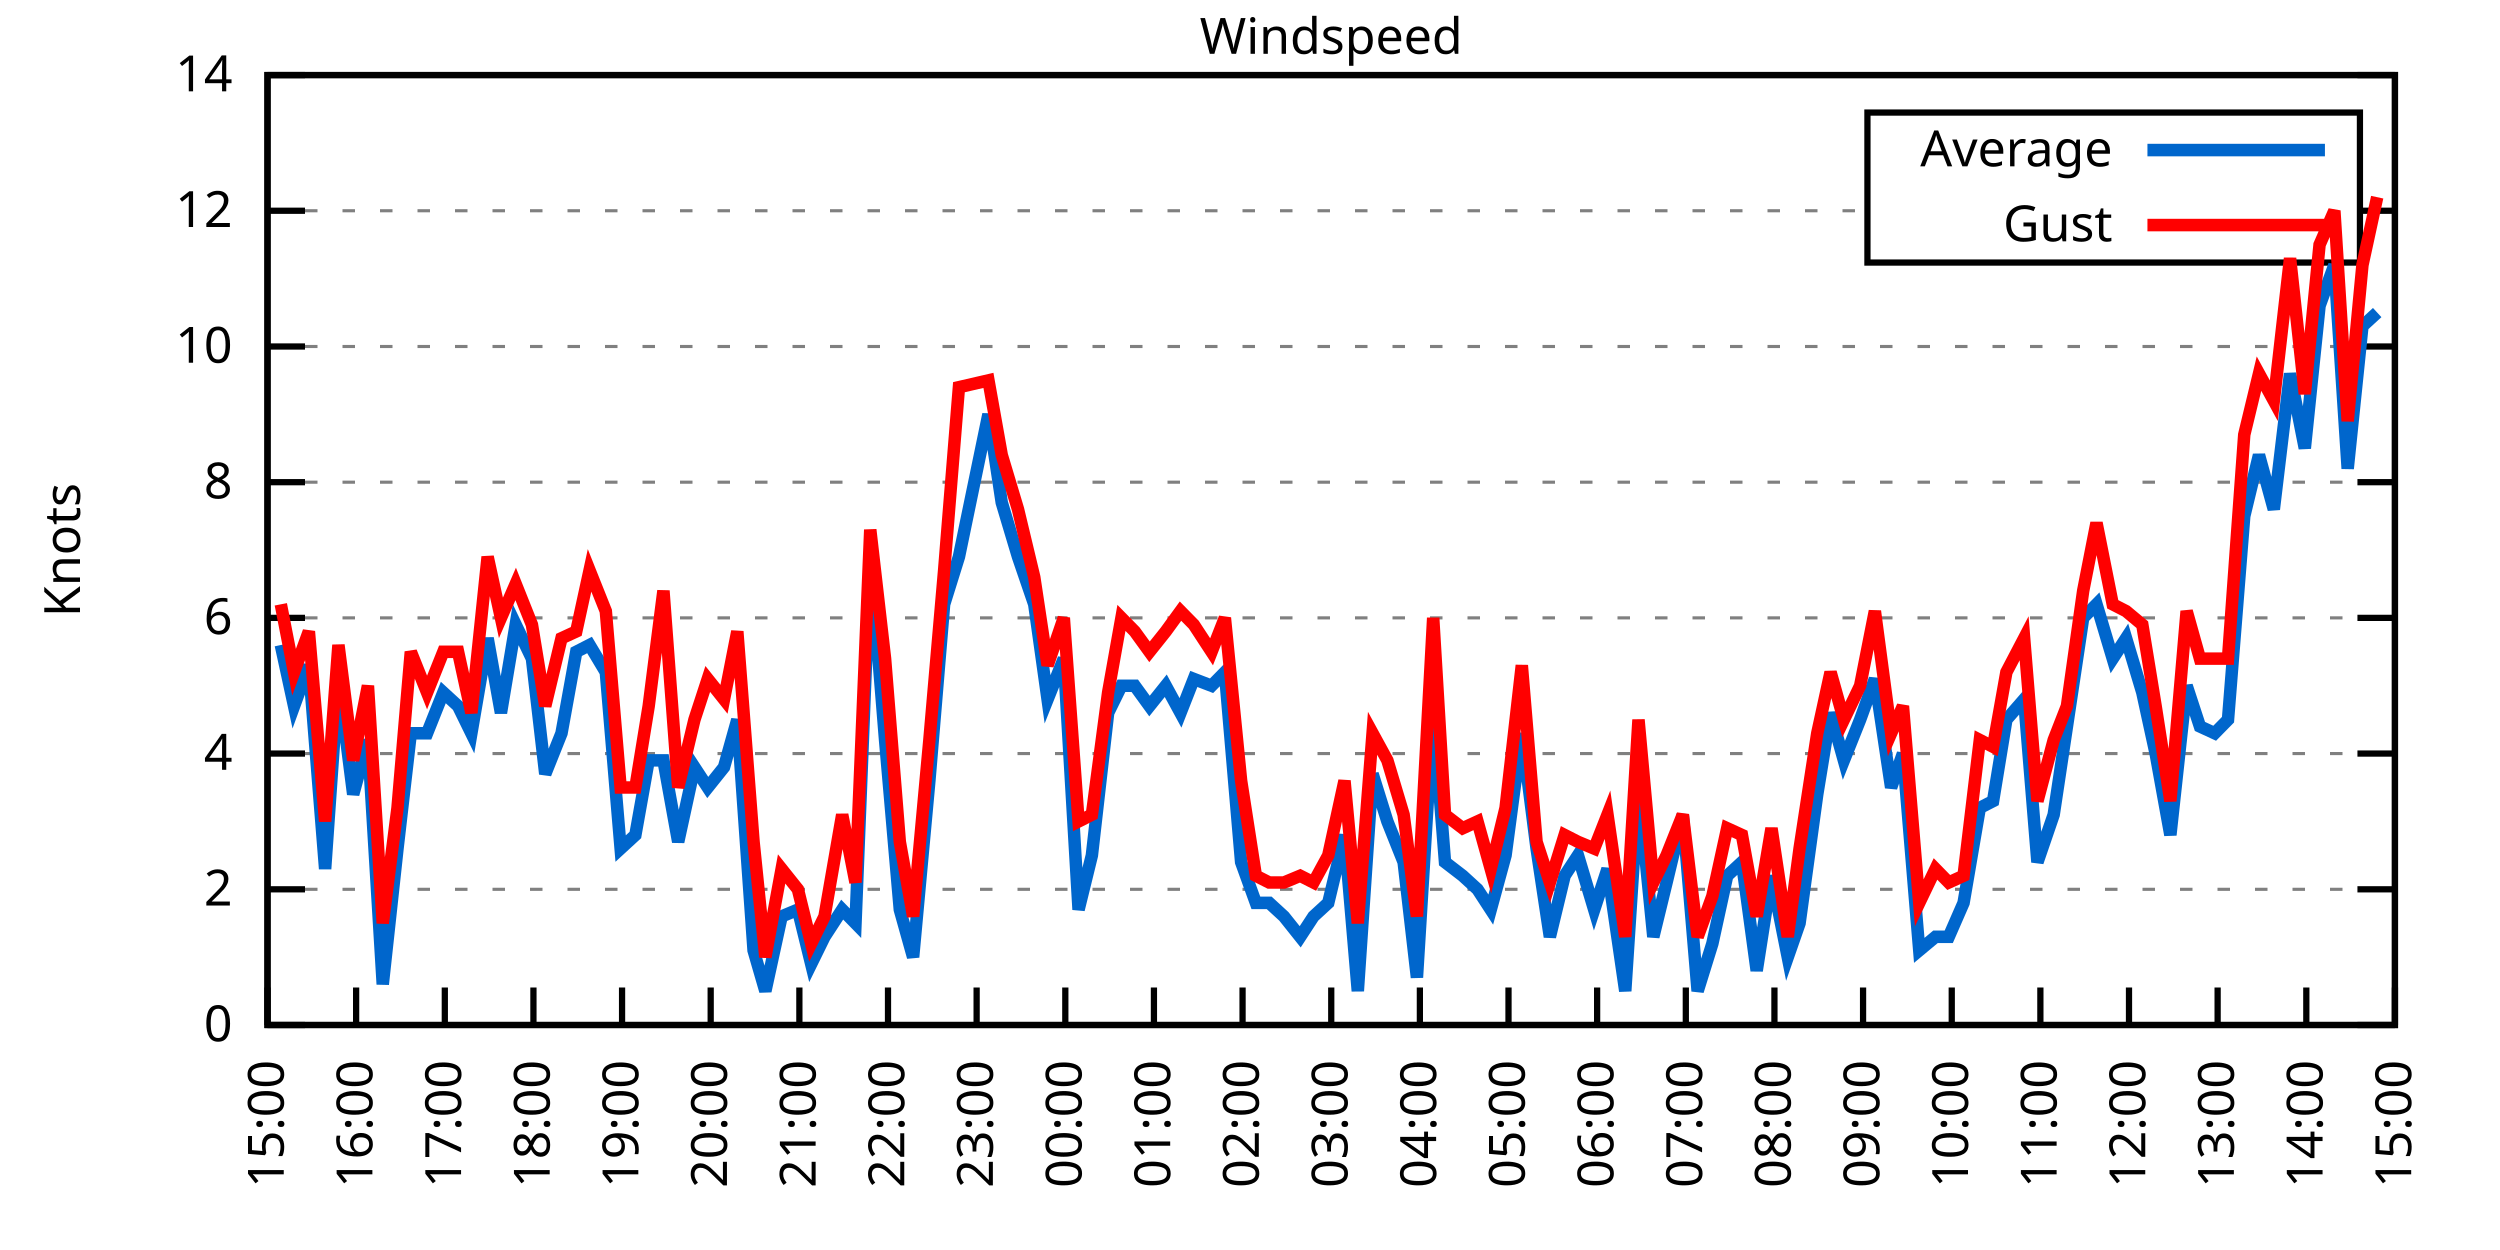
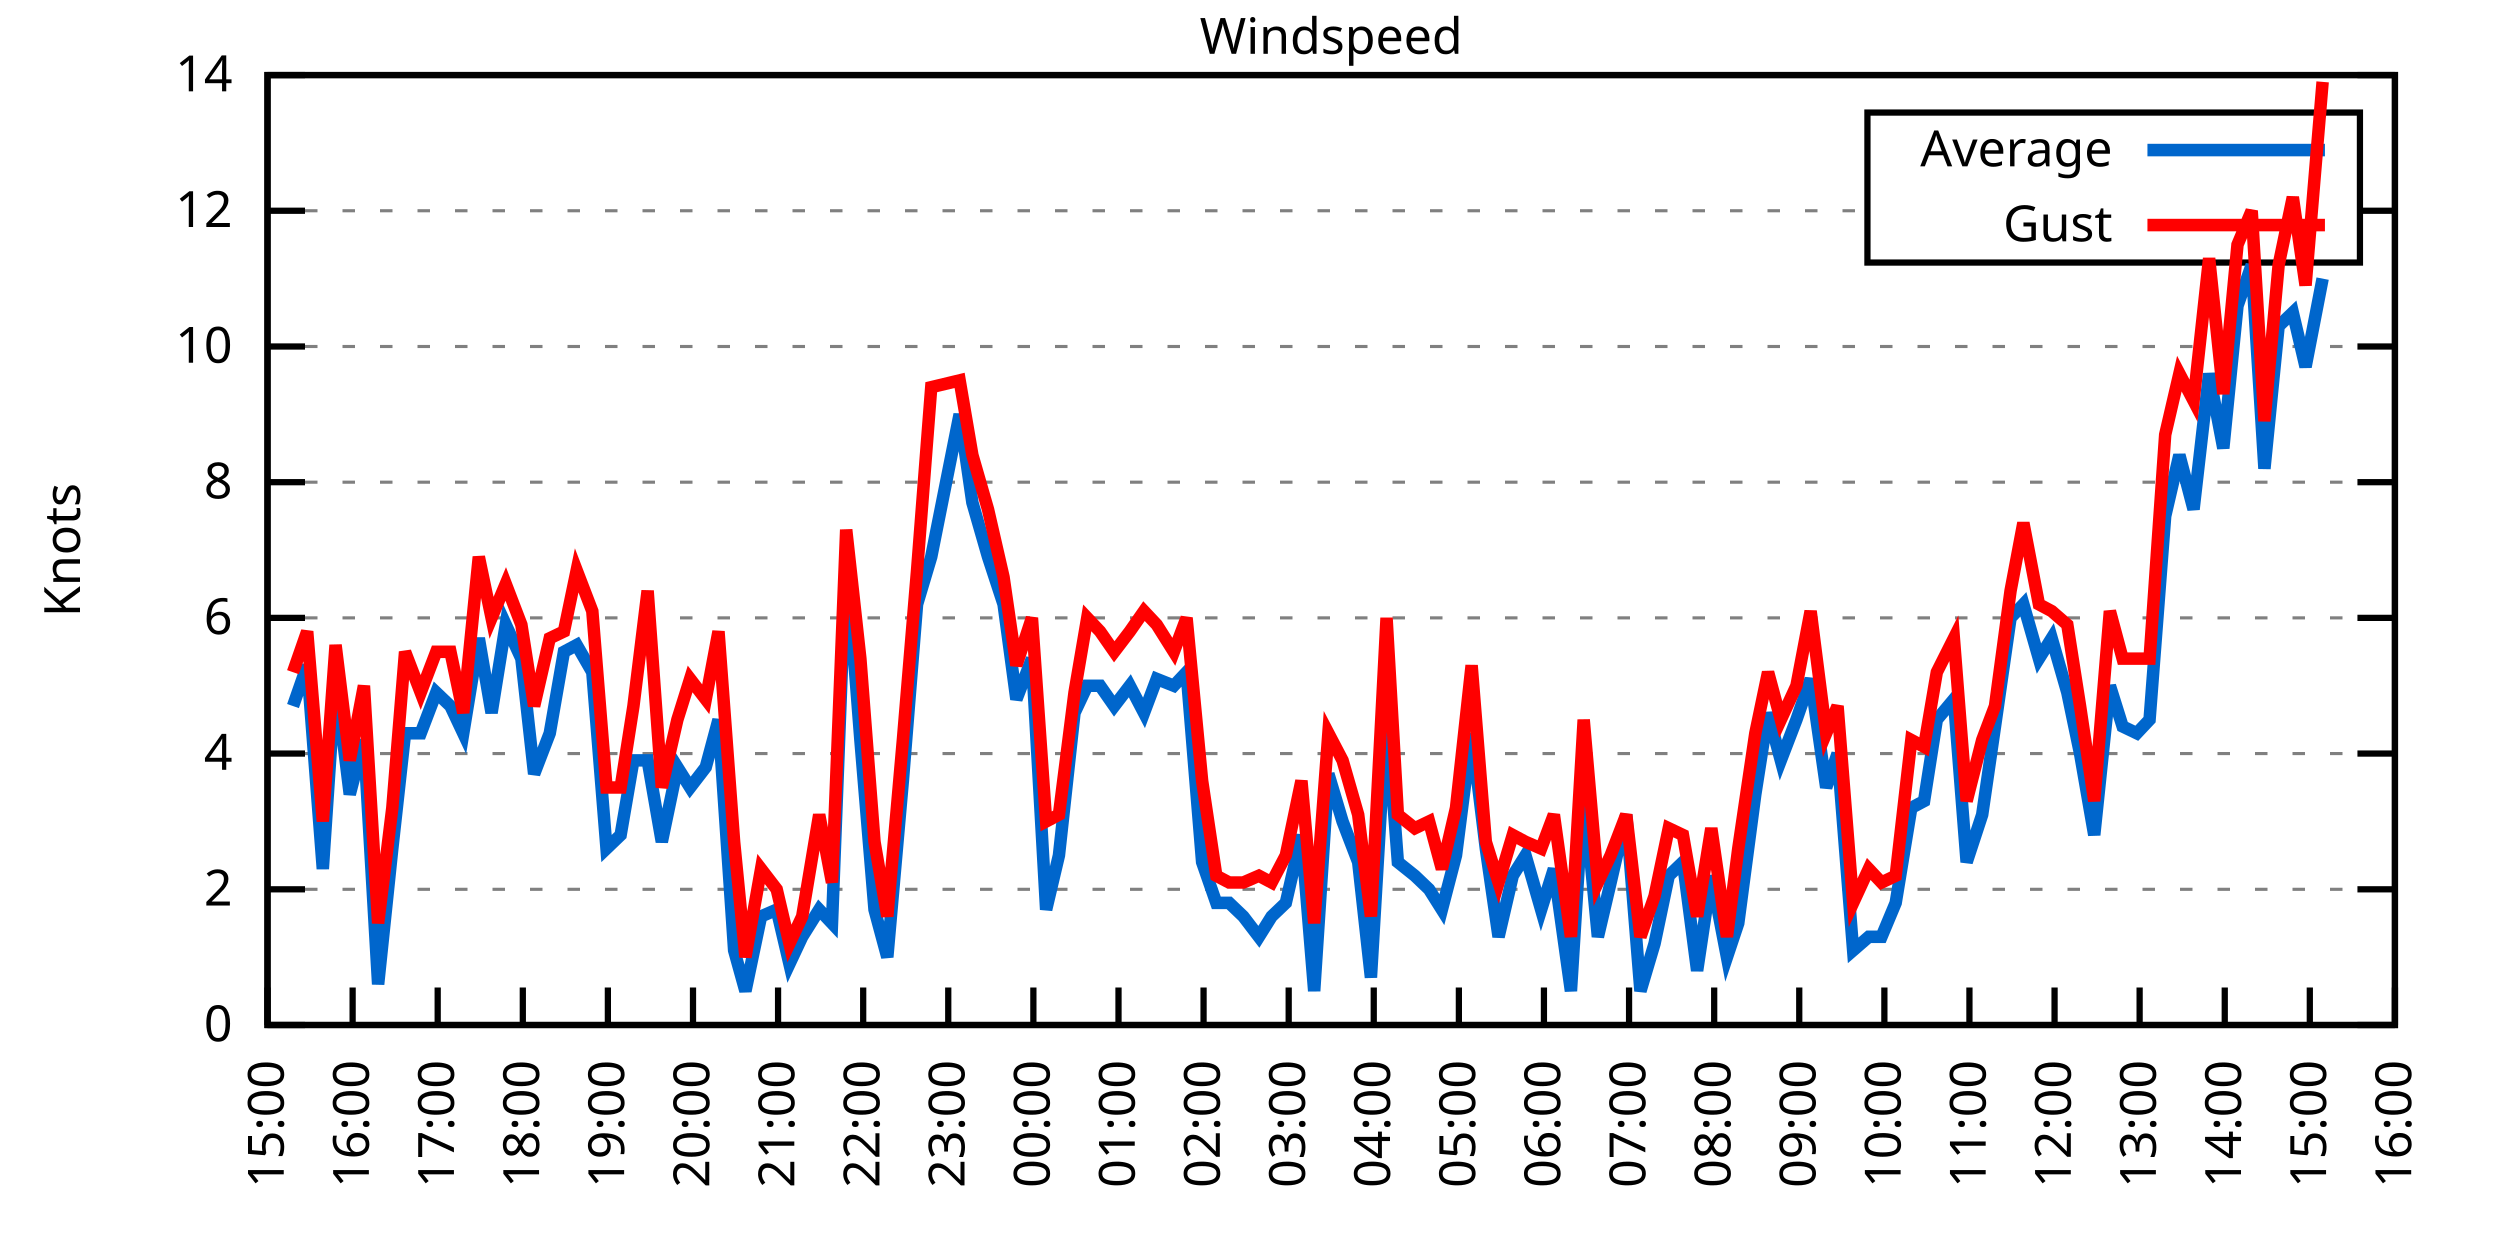
<svg xmlns="http://www.w3.org/2000/svg" xmlns:xlink="http://www.w3.org/1999/xlink" width="400" height="200" viewBox="0 0 400 200">
  <g id="gnuplot_canvas">
    <rect x="0" y="0" width="400" height="200" fill="none" />
    <defs>
      <circle id="gpDot" r="0.5" stroke-width="0.5" stroke="currentColor" />
      <path id="gpPt0" stroke-width="0.333" stroke="currentColor" d="M-1,0 h2 M0,-1 v2" />
      <path id="gpPt1" stroke-width="0.333" stroke="currentColor" d="M-1,-1 L1,1 M1,-1 L-1,1" />
      <path id="gpPt2" stroke-width="0.333" stroke="currentColor" d="M-1,0 L1,0 M0,-1 L0,1 M-1,-1 L1,1 M-1,1 L1,-1" />
      <rect id="gpPt3" stroke-width="0.333" stroke="currentColor" x="-1" y="-1" width="2" height="2" />
      <rect id="gpPt4" stroke-width="0.333" stroke="currentColor" fill="currentColor" x="-1" y="-1" width="2" height="2" />
      <circle id="gpPt5" stroke-width="0.333" stroke="currentColor" cx="0" cy="0" r="1" />
      <use xlink:href="#gpPt5" id="gpPt6" fill="currentColor" stroke="none" />
      <path id="gpPt7" stroke-width="0.333" stroke="currentColor" d="M0,-1.33 L-1.33,0.67 L1.33,0.67 z" />
      <use xlink:href="#gpPt7" id="gpPt8" fill="currentColor" stroke="none" />
      <use xlink:href="#gpPt7" id="gpPt9" stroke="currentColor" transform="rotate(180)" />
      <use xlink:href="#gpPt9" id="gpPt10" fill="currentColor" stroke="none" />
      <use xlink:href="#gpPt3" id="gpPt11" stroke="currentColor" transform="rotate(45)" />
      <use xlink:href="#gpPt11" id="gpPt12" fill="currentColor" stroke="none" />
      <path id="gpPt13" stroke-width="0.333" stroke="currentColor" d="M0,1.330 L1.265,0.411 L0.782,-1.067 L-0.782,-1.076 L-1.265,0.411 z" />
      <use xlink:href="#gpPt13" id="gpPt14" fill="currentColor" stroke="none" />
      <filter id="textbox" filterUnits="objectBoundingBox" x="0" y="0" height="1" width="1">
        <feFlood flood-color="white" flood-opacity="1" result="bgnd" />
        <feComposite in="SourceGraphic" in2="bgnd" operator="atop" />
      </filter>
      <filter id="greybox" filterUnits="objectBoundingBox" x="0" y="0" height="1" width="1">
        <feFlood flood-color="lightgrey" flood-opacity="1" result="grey" />
        <feComposite in="SourceGraphic" in2="grey" operator="atop" />
      </filter>
    </defs>
    <g fill="none" color="white" stroke="currentColor" stroke-width="1.00" stroke-linecap="butt" stroke-linejoin="miter">
</g>
    <g fill="none" color="black" stroke="currentColor" stroke-width="1.00" stroke-linecap="butt" stroke-linejoin="miter">
      <g stroke="none" shape-rendering="crispEdges">
        <polygon fill="rgb(255, 255, 255)" points="42.80,164.00 383.18,164.00 383.18,12.02 42.80,12.02 " />
      </g>
    </g>
    <g fill="none" color="black" stroke="currentColor" stroke-width="1.00" stroke-linecap="butt" stroke-linejoin="miter">
</g>
    <g fill="none" color="black" stroke="black" stroke-width="0.50" stroke-linecap="butt" stroke-linejoin="miter">
</g>
    <g fill="none" color="gray" stroke="currentColor" stroke-width="0.50" stroke-linecap="butt" stroke-linejoin="miter">
      <path stroke="gray" stroke-dasharray="2,4" class="gridline" d="M42.80,164.00 L383.19,164.00  " />
    </g>
    <g fill="none" color="gray" stroke="gray" stroke-width="1.00" stroke-linecap="butt" stroke-linejoin="miter">
</g>
    <g fill="none" color="black" stroke="currentColor" stroke-width="1.00" stroke-linecap="butt" stroke-linejoin="miter">
      <path stroke="black" d="M42.80,164.00 L48.80,164.00 M383.19,164.00 L377.19,164.00  " />
      <g transform="translate(37.20,166.60)" stroke="none" fill="black" font-family="Sans" font-size="8.00" text-anchor="end">
        <text>
          <tspan font-family="Sans"> 0</tspan>
        </text>
      </g>
    </g>
    <g fill="none" color="black" stroke="currentColor" stroke-width="1.00" stroke-linecap="butt" stroke-linejoin="miter">
</g>
    <g fill="none" color="black" stroke="black" stroke-width="0.50" stroke-linecap="butt" stroke-linejoin="miter">
</g>
    <g fill="none" color="gray" stroke="currentColor" stroke-width="0.50" stroke-linecap="butt" stroke-linejoin="miter">
      <path stroke="gray" stroke-dasharray="2,4" class="gridline" d="M42.80,142.29 L383.19,142.29  " />
    </g>
    <g fill="none" color="gray" stroke="gray" stroke-width="1.00" stroke-linecap="butt" stroke-linejoin="miter">
</g>
    <g fill="none" color="black" stroke="currentColor" stroke-width="1.00" stroke-linecap="butt" stroke-linejoin="miter">
      <path stroke="black" d="M42.80,142.29 L48.80,142.29 M383.19,142.29 L377.19,142.29  " />
      <g transform="translate(37.20,144.89)" stroke="none" fill="black" font-family="Sans" font-size="8.00" text-anchor="end">
        <text>
          <tspan font-family="Sans"> 2</tspan>
        </text>
      </g>
    </g>
    <g fill="none" color="black" stroke="currentColor" stroke-width="1.00" stroke-linecap="butt" stroke-linejoin="miter">
</g>
    <g fill="none" color="black" stroke="black" stroke-width="0.50" stroke-linecap="butt" stroke-linejoin="miter">
</g>
    <g fill="none" color="gray" stroke="currentColor" stroke-width="0.50" stroke-linecap="butt" stroke-linejoin="miter">
      <path stroke="gray" stroke-dasharray="2,4" class="gridline" d="M42.80,120.57 L383.19,120.57  " />
    </g>
    <g fill="none" color="gray" stroke="gray" stroke-width="1.00" stroke-linecap="butt" stroke-linejoin="miter">
</g>
    <g fill="none" color="black" stroke="currentColor" stroke-width="1.00" stroke-linecap="butt" stroke-linejoin="miter">
      <path stroke="black" d="M42.80,120.57 L48.80,120.57 M383.19,120.57 L377.19,120.57  " />
      <g transform="translate(37.20,123.17)" stroke="none" fill="black" font-family="Sans" font-size="8.00" text-anchor="end">
        <text>
          <tspan font-family="Sans"> 4</tspan>
        </text>
      </g>
    </g>
    <g fill="none" color="black" stroke="currentColor" stroke-width="1.00" stroke-linecap="butt" stroke-linejoin="miter">
</g>
    <g fill="none" color="black" stroke="black" stroke-width="0.50" stroke-linecap="butt" stroke-linejoin="miter">
</g>
    <g fill="none" color="gray" stroke="currentColor" stroke-width="0.50" stroke-linecap="butt" stroke-linejoin="miter">
      <path stroke="gray" stroke-dasharray="2,4" class="gridline" d="M42.80,98.86 L383.19,98.86  " />
    </g>
    <g fill="none" color="gray" stroke="gray" stroke-width="1.00" stroke-linecap="butt" stroke-linejoin="miter">
</g>
    <g fill="none" color="black" stroke="currentColor" stroke-width="1.00" stroke-linecap="butt" stroke-linejoin="miter">
      <path stroke="black" d="M42.80,98.86 L48.80,98.86 M383.19,98.86 L377.19,98.86  " />
      <g transform="translate(37.20,101.46)" stroke="none" fill="black" font-family="Sans" font-size="8.00" text-anchor="end">
        <text>
          <tspan font-family="Sans"> 6</tspan>
        </text>
      </g>
    </g>
    <g fill="none" color="black" stroke="currentColor" stroke-width="1.00" stroke-linecap="butt" stroke-linejoin="miter">
</g>
    <g fill="none" color="black" stroke="black" stroke-width="0.50" stroke-linecap="butt" stroke-linejoin="miter">
</g>
    <g fill="none" color="gray" stroke="currentColor" stroke-width="0.50" stroke-linecap="butt" stroke-linejoin="miter">
      <path stroke="gray" stroke-dasharray="2,4" class="gridline" d="M42.80,77.15 L383.19,77.15  " />
    </g>
    <g fill="none" color="gray" stroke="gray" stroke-width="1.00" stroke-linecap="butt" stroke-linejoin="miter">
</g>
    <g fill="none" color="black" stroke="currentColor" stroke-width="1.00" stroke-linecap="butt" stroke-linejoin="miter">
      <path stroke="black" d="M42.80,77.15 L48.80,77.15 M383.19,77.15 L377.19,77.15  " />
      <g transform="translate(37.20,79.75)" stroke="none" fill="black" font-family="Sans" font-size="8.00" text-anchor="end">
        <text>
          <tspan font-family="Sans"> 8</tspan>
        </text>
      </g>
    </g>
    <g fill="none" color="black" stroke="currentColor" stroke-width="1.00" stroke-linecap="butt" stroke-linejoin="miter">
</g>
    <g fill="none" color="black" stroke="black" stroke-width="0.50" stroke-linecap="butt" stroke-linejoin="miter">
</g>
    <g fill="none" color="gray" stroke="currentColor" stroke-width="0.50" stroke-linecap="butt" stroke-linejoin="miter">
      <path stroke="gray" stroke-dasharray="2,4" class="gridline" d="M42.80,55.44 L383.19,55.44  " />
    </g>
    <g fill="none" color="gray" stroke="gray" stroke-width="1.00" stroke-linecap="butt" stroke-linejoin="miter">
</g>
    <g fill="none" color="black" stroke="currentColor" stroke-width="1.00" stroke-linecap="butt" stroke-linejoin="miter">
      <path stroke="black" d="M42.80,55.44 L48.80,55.44 M383.19,55.44 L377.19,55.44  " />
      <g transform="translate(37.20,58.04)" stroke="none" fill="black" font-family="Sans" font-size="8.00" text-anchor="end">
        <text>
          <tspan font-family="Sans"> 10</tspan>
        </text>
      </g>
    </g>
    <g fill="none" color="black" stroke="currentColor" stroke-width="1.00" stroke-linecap="butt" stroke-linejoin="miter">
</g>
    <g fill="none" color="black" stroke="black" stroke-width="0.50" stroke-linecap="butt" stroke-linejoin="miter">
</g>
    <g fill="none" color="gray" stroke="currentColor" stroke-width="0.50" stroke-linecap="butt" stroke-linejoin="miter">
      <path stroke="gray" stroke-dasharray="2,4" class="gridline" d="M42.80,33.72 L298.79,33.72 M377.59,33.72 L383.19,33.72  " />
    </g>
    <g fill="none" color="gray" stroke="gray" stroke-width="1.00" stroke-linecap="butt" stroke-linejoin="miter">
</g>
    <g fill="none" color="black" stroke="currentColor" stroke-width="1.00" stroke-linecap="butt" stroke-linejoin="miter">
      <path stroke="black" d="M42.80,33.72 L48.80,33.72 M383.19,33.72 L377.19,33.72  " />
      <g transform="translate(37.20,36.32)" stroke="none" fill="black" font-family="Sans" font-size="8.00" text-anchor="end">
        <text>
          <tspan font-family="Sans"> 12</tspan>
        </text>
      </g>
    </g>
    <g fill="none" color="black" stroke="currentColor" stroke-width="1.00" stroke-linecap="butt" stroke-linejoin="miter">
</g>
    <g fill="none" color="black" stroke="black" stroke-width="0.50" stroke-linecap="butt" stroke-linejoin="miter">
</g>
    <g fill="none" color="gray" stroke="currentColor" stroke-width="0.50" stroke-linecap="butt" stroke-linejoin="miter">
      <path stroke="gray" stroke-dasharray="2,4" class="gridline" d="M42.80,12.01 L383.19,12.01  " />
    </g>
    <g fill="none" color="gray" stroke="gray" stroke-width="1.00" stroke-linecap="butt" stroke-linejoin="miter">
</g>
    <g fill="none" color="black" stroke="currentColor" stroke-width="1.00" stroke-linecap="butt" stroke-linejoin="miter">
      <path stroke="black" d="M42.80,12.01 L48.80,12.01 M383.19,12.01 L377.19,12.01  " />
      <g transform="translate(37.20,14.61)" stroke="none" fill="black" font-family="Sans" font-size="8.00" text-anchor="end">
        <text>
          <tspan font-family="Sans"> 14</tspan>
        </text>
      </g>
    </g>
    <g fill="none" color="black" stroke="currentColor" stroke-width="1.00" stroke-linecap="butt" stroke-linejoin="miter">
      <path stroke="black" d="M42.80,164.00 L42.80,158.00  " />
      <g transform="translate(45.40,169.60) rotate(270.00)" stroke="none" fill="black" font-family="Sans" font-size="8.00" text-anchor="end">
        <text>
          <tspan font-family="Sans">15:00</tspan>
        </text>
      </g>
    </g>
    <g fill="none" color="black" stroke="currentColor" stroke-width="1.00" stroke-linecap="butt" stroke-linejoin="miter">
-       <path stroke="black" d="M56.98,164.00 L56.98,158.00  " />
-       <g transform="translate(59.58,169.60) rotate(270.00)" stroke="none" fill="black" font-family="Sans" font-size="8.00" text-anchor="end">
+       <path stroke="black" d="M56.42,164.00 L56.42,158.00  " />
+       <g transform="translate(59.02,169.60) rotate(270.00)" stroke="none" fill="black" font-family="Sans" font-size="8.00" text-anchor="end">
        <text>
          <tspan font-family="Sans">16:00</tspan>
        </text>
      </g>
    </g>
    <g fill="none" color="black" stroke="currentColor" stroke-width="1.00" stroke-linecap="butt" stroke-linejoin="miter">
-       <path stroke="black" d="M71.17,164.00 L71.17,158.00  " />
-       <g transform="translate(73.77,169.60) rotate(270.00)" stroke="none" fill="black" font-family="Sans" font-size="8.00" text-anchor="end">
+       <path stroke="black" d="M70.03,164.00 L70.03,158.00  " />
+       <g transform="translate(72.63,169.60) rotate(270.00)" stroke="none" fill="black" font-family="Sans" font-size="8.00" text-anchor="end">
        <text>
          <tspan font-family="Sans">17:00</tspan>
        </text>
      </g>
    </g>
    <g fill="none" color="black" stroke="currentColor" stroke-width="1.00" stroke-linecap="butt" stroke-linejoin="miter">
-       <path stroke="black" d="M85.35,164.00 L85.35,158.00  " />
-       <g transform="translate(87.95,169.60) rotate(270.00)" stroke="none" fill="black" font-family="Sans" font-size="8.00" text-anchor="end">
+       <path stroke="black" d="M83.65,164.00 L83.65,158.00  " />
+       <g transform="translate(86.25,169.60) rotate(270.00)" stroke="none" fill="black" font-family="Sans" font-size="8.00" text-anchor="end">
        <text>
          <tspan font-family="Sans">18:00</tspan>
        </text>
      </g>
    </g>
    <g fill="none" color="black" stroke="currentColor" stroke-width="1.00" stroke-linecap="butt" stroke-linejoin="miter">
-       <path stroke="black" d="M99.53,164.00 L99.53,158.00  " />
-       <g transform="translate(102.13,169.60) rotate(270.00)" stroke="none" fill="black" font-family="Sans" font-size="8.00" text-anchor="end">
+       <path stroke="black" d="M97.26,164.00 L97.26,158.00  " />
+       <g transform="translate(99.86,169.60) rotate(270.00)" stroke="none" fill="black" font-family="Sans" font-size="8.00" text-anchor="end">
        <text>
          <tspan font-family="Sans">19:00</tspan>
        </text>
      </g>
    </g>
    <g fill="none" color="black" stroke="currentColor" stroke-width="1.00" stroke-linecap="butt" stroke-linejoin="miter">
-       <path stroke="black" d="M113.71,164.00 L113.71,158.00  " />
-       <g transform="translate(116.31,169.60) rotate(270.00)" stroke="none" fill="black" font-family="Sans" font-size="8.00" text-anchor="end">
+       <path stroke="black" d="M110.88,164.00 L110.88,158.00  " />
+       <g transform="translate(113.48,169.60) rotate(270.00)" stroke="none" fill="black" font-family="Sans" font-size="8.00" text-anchor="end">
        <text>
          <tspan font-family="Sans">20:00</tspan>
        </text>
      </g>
    </g>
    <g fill="none" color="black" stroke="currentColor" stroke-width="1.00" stroke-linecap="butt" stroke-linejoin="miter">
-       <path stroke="black" d="M127.90,164.00 L127.90,158.00  " />
-       <g transform="translate(130.50,169.60) rotate(270.00)" stroke="none" fill="black" font-family="Sans" font-size="8.00" text-anchor="end">
+       <path stroke="black" d="M124.49,164.00 L124.49,158.00  " />
+       <g transform="translate(127.09,169.60) rotate(270.00)" stroke="none" fill="black" font-family="Sans" font-size="8.00" text-anchor="end">
        <text>
          <tspan font-family="Sans">21:00</tspan>
        </text>
      </g>
    </g>
    <g fill="none" color="black" stroke="currentColor" stroke-width="1.00" stroke-linecap="butt" stroke-linejoin="miter">
-       <path stroke="black" d="M142.08,164.00 L142.08,158.00  " />
-       <g transform="translate(144.68,169.60) rotate(270.00)" stroke="none" fill="black" font-family="Sans" font-size="8.00" text-anchor="end">
+       <path stroke="black" d="M138.11,164.00 L138.11,158.00  " />
+       <g transform="translate(140.71,169.60) rotate(270.00)" stroke="none" fill="black" font-family="Sans" font-size="8.00" text-anchor="end">
        <text>
          <tspan font-family="Sans">22:00</tspan>
        </text>
      </g>
    </g>
    <g fill="none" color="black" stroke="currentColor" stroke-width="1.00" stroke-linecap="butt" stroke-linejoin="miter">
-       <path stroke="black" d="M156.26,164.00 L156.26,158.00  " />
-       <g transform="translate(158.86,169.60) rotate(270.00)" stroke="none" fill="black" font-family="Sans" font-size="8.00" text-anchor="end">
+       <path stroke="black" d="M151.72,164.00 L151.72,158.00  " />
+       <g transform="translate(154.32,169.60) rotate(270.00)" stroke="none" fill="black" font-family="Sans" font-size="8.00" text-anchor="end">
        <text>
          <tspan font-family="Sans">23:00</tspan>
        </text>
      </g>
    </g>
    <g fill="none" color="black" stroke="currentColor" stroke-width="1.00" stroke-linecap="butt" stroke-linejoin="miter">
-       <path stroke="black" d="M170.45,164.00 L170.45,158.00  " />
-       <g transform="translate(173.05,169.60) rotate(270.00)" stroke="none" fill="black" font-family="Sans" font-size="8.00" text-anchor="end">
+       <path stroke="black" d="M165.34,164.00 L165.34,158.00  " />
+       <g transform="translate(167.94,169.60) rotate(270.00)" stroke="none" fill="black" font-family="Sans" font-size="8.00" text-anchor="end">
        <text>
          <tspan font-family="Sans">00:00</tspan>
        </text>
      </g>
    </g>
    <g fill="none" color="black" stroke="currentColor" stroke-width="1.00" stroke-linecap="butt" stroke-linejoin="miter">
-       <path stroke="black" d="M184.63,164.00 L184.63,158.00  " />
-       <g transform="translate(187.23,169.60) rotate(270.00)" stroke="none" fill="black" font-family="Sans" font-size="8.00" text-anchor="end">
+       <path stroke="black" d="M178.96,164.00 L178.96,158.00  " />
+       <g transform="translate(181.56,169.60) rotate(270.00)" stroke="none" fill="black" font-family="Sans" font-size="8.00" text-anchor="end">
        <text>
          <tspan font-family="Sans">01:00</tspan>
        </text>
      </g>
    </g>
    <g fill="none" color="black" stroke="currentColor" stroke-width="1.00" stroke-linecap="butt" stroke-linejoin="miter">
-       <path stroke="black" d="M198.81,164.00 L198.81,158.00  " />
-       <g transform="translate(201.41,169.60) rotate(270.00)" stroke="none" fill="black" font-family="Sans" font-size="8.00" text-anchor="end">
+       <path stroke="black" d="M192.57,164.00 L192.57,158.00  " />
+       <g transform="translate(195.17,169.60) rotate(270.00)" stroke="none" fill="black" font-family="Sans" font-size="8.00" text-anchor="end">
        <text>
          <tspan font-family="Sans">02:00</tspan>
        </text>
      </g>
    </g>
    <g fill="none" color="black" stroke="currentColor" stroke-width="1.00" stroke-linecap="butt" stroke-linejoin="miter">
-       <path stroke="black" d="M213.00,164.00 L213.00,158.00  " />
-       <g transform="translate(215.60,169.60) rotate(270.00)" stroke="none" fill="black" font-family="Sans" font-size="8.00" text-anchor="end">
+       <path stroke="black" d="M206.19,164.00 L206.19,158.00  " />
+       <g transform="translate(208.79,169.60) rotate(270.00)" stroke="none" fill="black" font-family="Sans" font-size="8.00" text-anchor="end">
        <text>
          <tspan font-family="Sans">03:00</tspan>
        </text>
      </g>
    </g>
    <g fill="none" color="black" stroke="currentColor" stroke-width="1.00" stroke-linecap="butt" stroke-linejoin="miter">
-       <path stroke="black" d="M227.18,164.00 L227.18,158.00  " />
-       <g transform="translate(229.78,169.60) rotate(270.00)" stroke="none" fill="black" font-family="Sans" font-size="8.00" text-anchor="end">
+       <path stroke="black" d="M219.80,164.00 L219.80,158.00  " />
+       <g transform="translate(222.40,169.60) rotate(270.00)" stroke="none" fill="black" font-family="Sans" font-size="8.00" text-anchor="end">
        <text>
          <tspan font-family="Sans">04:00</tspan>
        </text>
      </g>
    </g>
    <g fill="none" color="black" stroke="currentColor" stroke-width="1.00" stroke-linecap="butt" stroke-linejoin="miter">
-       <path stroke="black" d="M241.36,164.00 L241.36,158.00  " />
-       <g transform="translate(243.96,169.60) rotate(270.00)" stroke="none" fill="black" font-family="Sans" font-size="8.00" text-anchor="end">
+       <path stroke="black" d="M233.42,164.00 L233.42,158.00  " />
+       <g transform="translate(236.02,169.60) rotate(270.00)" stroke="none" fill="black" font-family="Sans" font-size="8.00" text-anchor="end">
        <text>
          <tspan font-family="Sans">05:00</tspan>
        </text>
      </g>
    </g>
    <g fill="none" color="black" stroke="currentColor" stroke-width="1.00" stroke-linecap="butt" stroke-linejoin="miter">
-       <path stroke="black" d="M255.54,164.00 L255.54,158.00  " />
-       <g transform="translate(258.14,169.60) rotate(270.00)" stroke="none" fill="black" font-family="Sans" font-size="8.00" text-anchor="end">
+       <path stroke="black" d="M247.03,164.00 L247.03,158.00  " />
+       <g transform="translate(249.63,169.60) rotate(270.00)" stroke="none" fill="black" font-family="Sans" font-size="8.00" text-anchor="end">
        <text>
          <tspan font-family="Sans">06:00</tspan>
        </text>
      </g>
    </g>
    <g fill="none" color="black" stroke="currentColor" stroke-width="1.00" stroke-linecap="butt" stroke-linejoin="miter">
-       <path stroke="black" d="M269.73,164.00 L269.73,158.00  " />
-       <g transform="translate(272.33,169.60) rotate(270.00)" stroke="none" fill="black" font-family="Sans" font-size="8.00" text-anchor="end">
+       <path stroke="black" d="M260.65,164.00 L260.65,158.00  " />
+       <g transform="translate(263.25,169.60) rotate(270.00)" stroke="none" fill="black" font-family="Sans" font-size="8.00" text-anchor="end">
        <text>
          <tspan font-family="Sans">07:00</tspan>
        </text>
      </g>
    </g>
    <g fill="none" color="black" stroke="currentColor" stroke-width="1.00" stroke-linecap="butt" stroke-linejoin="miter">
-       <path stroke="black" d="M283.91,164.00 L283.91,158.00  " />
-       <g transform="translate(286.51,169.60) rotate(270.00)" stroke="none" fill="black" font-family="Sans" font-size="8.00" text-anchor="end">
+       <path stroke="black" d="M274.27,164.00 L274.27,158.00  " />
+       <g transform="translate(276.87,169.60) rotate(270.00)" stroke="none" fill="black" font-family="Sans" font-size="8.00" text-anchor="end">
        <text>
          <tspan font-family="Sans">08:00</tspan>
        </text>
      </g>
    </g>
    <g fill="none" color="black" stroke="currentColor" stroke-width="1.00" stroke-linecap="butt" stroke-linejoin="miter">
-       <path stroke="black" d="M298.09,164.00 L298.09,158.00  " />
-       <g transform="translate(300.69,169.60) rotate(270.00)" stroke="none" fill="black" font-family="Sans" font-size="8.00" text-anchor="end">
+       <path stroke="black" d="M287.88,164.00 L287.88,158.00  " />
+       <g transform="translate(290.48,169.60) rotate(270.00)" stroke="none" fill="black" font-family="Sans" font-size="8.00" text-anchor="end">
        <text>
          <tspan font-family="Sans">09:00</tspan>
        </text>
      </g>
    </g>
    <g fill="none" color="black" stroke="currentColor" stroke-width="1.00" stroke-linecap="butt" stroke-linejoin="miter">
-       <path stroke="black" d="M312.28,164.00 L312.28,158.00  " />
-       <g transform="translate(314.88,169.60) rotate(270.00)" stroke="none" fill="black" font-family="Sans" font-size="8.00" text-anchor="end">
+       <path stroke="black" d="M301.50,164.00 L301.50,158.00  " />
+       <g transform="translate(304.10,169.60) rotate(270.00)" stroke="none" fill="black" font-family="Sans" font-size="8.00" text-anchor="end">
        <text>
          <tspan font-family="Sans">10:00</tspan>
        </text>
      </g>
    </g>
    <g fill="none" color="black" stroke="currentColor" stroke-width="1.00" stroke-linecap="butt" stroke-linejoin="miter">
-       <path stroke="black" d="M326.46,164.00 L326.46,158.00  " />
-       <g transform="translate(329.06,169.60) rotate(270.00)" stroke="none" fill="black" font-family="Sans" font-size="8.00" text-anchor="end">
+       <path stroke="black" d="M315.11,164.00 L315.11,158.00  " />
+       <g transform="translate(317.71,169.60) rotate(270.00)" stroke="none" fill="black" font-family="Sans" font-size="8.00" text-anchor="end">
        <text>
          <tspan font-family="Sans">11:00</tspan>
        </text>
      </g>
    </g>
    <g fill="none" color="black" stroke="currentColor" stroke-width="1.00" stroke-linecap="butt" stroke-linejoin="miter">
-       <path stroke="black" d="M340.64,164.00 L340.64,158.00  " />
-       <g transform="translate(343.24,169.60) rotate(270.00)" stroke="none" fill="black" font-family="Sans" font-size="8.00" text-anchor="end">
+       <path stroke="black" d="M328.73,164.00 L328.73,158.00  " />
+       <g transform="translate(331.33,169.60) rotate(270.00)" stroke="none" fill="black" font-family="Sans" font-size="8.00" text-anchor="end">
        <text>
          <tspan font-family="Sans">12:00</tspan>
        </text>
      </g>
    </g>
    <g fill="none" color="black" stroke="currentColor" stroke-width="1.00" stroke-linecap="butt" stroke-linejoin="miter">
-       <path stroke="black" d="M354.82,164.00 L354.82,158.00  " />
-       <g transform="translate(357.42,169.60) rotate(270.00)" stroke="none" fill="black" font-family="Sans" font-size="8.00" text-anchor="end">
+       <path stroke="black" d="M342.34,164.00 L342.34,158.00  " />
+       <g transform="translate(344.94,169.60) rotate(270.00)" stroke="none" fill="black" font-family="Sans" font-size="8.00" text-anchor="end">
        <text>
          <tspan font-family="Sans">13:00</tspan>
        </text>
      </g>
    </g>
    <g fill="none" color="black" stroke="currentColor" stroke-width="1.00" stroke-linecap="butt" stroke-linejoin="miter">
-       <path stroke="black" d="M369.01,164.00 L369.01,158.00  " />
-       <g transform="translate(371.61,169.60) rotate(270.00)" stroke="none" fill="black" font-family="Sans" font-size="8.00" text-anchor="end">
+       <path stroke="black" d="M355.96,164.00 L355.96,158.00  " />
+       <g transform="translate(358.56,169.60) rotate(270.00)" stroke="none" fill="black" font-family="Sans" font-size="8.00" text-anchor="end">
        <text>
          <tspan font-family="Sans">14:00</tspan>
+         </text>
+       </g>
+     </g>
+     <g fill="none" color="black" stroke="currentColor" stroke-width="1.00" stroke-linecap="butt" stroke-linejoin="miter">
+       <path stroke="black" d="M369.57,164.00 L369.57,158.00  " />
+       <g transform="translate(372.17,169.60) rotate(270.00)" stroke="none" fill="black" font-family="Sans" font-size="8.00" text-anchor="end">
+         <text>
+           <tspan font-family="Sans">15:00</tspan>
        </text>
      </g>
    </g>
    <g fill="none" color="black" stroke="currentColor" stroke-width="1.00" stroke-linecap="butt" stroke-linejoin="miter">
      <path stroke="black" d="M383.19,164.00 L383.19,158.00  " />
      <g transform="translate(385.79,169.60) rotate(270.00)" stroke="none" fill="black" font-family="Sans" font-size="8.00" text-anchor="end">
        <text>
-           <tspan font-family="Sans">15:00</tspan>
+           <tspan font-family="Sans">16:00</tspan>
        </text>
      </g>
    </g>
    <g fill="none" color="black" stroke="currentColor" stroke-width="1.00" stroke-linecap="butt" stroke-linejoin="miter">
</g>
    <g fill="none" color="black" stroke="currentColor" stroke-width="1.00" stroke-linecap="butt" stroke-linejoin="miter">
      <path stroke="black" d="M42.80,12.01 L42.80,164.00 L383.19,164.00 L383.19,12.01 L42.80,12.01 Z  " />
    </g>
    <g fill="none" color="black" stroke="currentColor" stroke-width="1.00" stroke-linecap="butt" stroke-linejoin="miter">
</g>
    <g fill="none" color="black" stroke="currentColor" stroke-width="1.00" stroke-linecap="butt" stroke-linejoin="miter">
      <path stroke="black" d="M298.79,42.01 L298.79,18.01 L377.59,18.01 L377.59,42.01 L298.79,42.01 Z  " />
    </g>
    <g id="Windspeed_plot_1">
      <g fill="none" color="white" stroke="black" stroke-width="2.00" stroke-linecap="butt" stroke-linejoin="miter">
</g>
      <g fill="none" color="black" stroke="currentColor" stroke-width="2.00" stroke-linecap="butt" stroke-linejoin="miter">
        <g transform="translate(337.99,26.61)" stroke="none" fill="black" font-family="Sans" font-size="8.00" text-anchor="end">
          <text>
            <tspan font-family="Sans">Average</tspan>
          </text>
        </g>
      </g>
      <g fill="none" color="black" stroke="currentColor" stroke-width="2.00" stroke-linecap="butt" stroke-linejoin="miter">
-         <path stroke="rgb(  0, 102, 204)" d="M343.59,24.01 L371.99,24.01 M44.93,103.20 L47.05,112.97 L49.42,106.46 L52.02,139.03 L54.15,108.63 L56.51,127.09   L58.87,118.40 L61.24,157.49 L63.60,135.77 L65.73,117.32 L68.33,117.32 L70.93,110.80 L73.29,112.97 L75.42,117.32   L78.02,102.12 L80.15,114.06 L82.51,99.95 L85.11,105.38 L87.24,123.83 L89.84,117.32 L92.20,104.29 L94.33,103.20   L96.93,107.55 L99.30,135.77 L101.66,133.60 L103.79,121.66 L106.15,121.66 L108.51,134.69 L111.11,122.75 L113.24,126.00   L115.84,122.75 L117.97,115.15 L120.57,152.06 L122.46,158.57 L125.06,146.63 L127.66,145.54 L129.79,154.23 L131.92,149.89   L134.75,145.54 L136.88,147.72 L139.24,89.09 L141.61,118.40 L143.97,145.54 L146.10,153.14 L148.70,124.92 L151.06,96.69   L153.43,89.09 L158.15,66.29 L160.28,80.41 L162.88,89.09 L165.48,96.69 L167.61,111.89 L170.21,105.38 L172.57,145.54   L174.70,136.86 L177.30,114.06 L179.43,109.72 L181.56,109.72 L183.92,112.97 L186.52,109.72 L188.88,114.06 L191.01,108.63   L193.85,109.72 L195.98,107.55 L198.58,137.94 L200.94,144.46 L203.07,144.46 L205.43,146.63 L208.03,149.89 L210.16,146.63   L212.52,144.46 L215.12,133.60 L217.25,158.57 L219.61,123.83 L221.98,131.43 L224.58,137.94 L226.71,156.40 L229.31,114.06   L231.20,137.94 L234.03,140.12 L236.40,142.29 L238.52,145.54 L240.89,136.86 L243.49,117.32 L245.85,135.77 L247.98,149.89   L250.34,140.12 L252.47,136.86 L255.07,145.54 L257.20,139.03 L260.04,158.57 L262.16,126.00 L264.53,149.89 L266.65,141.20   L269.25,130.35 L271.62,158.57 L273.98,150.97 L276.35,140.12 L278.71,137.94 L281.07,155.31 L283.44,140.12 L286.04,153.14   L287.93,147.72 L290.76,127.09 L292.89,114.06 L295.02,121.66 L297.62,115.15 L299.98,108.63 L302.58,126.00 L304.47,120.57   L307.08,152.06 L309.68,149.89 L311.80,149.89 L314.17,144.46 L316.77,129.26 L318.89,128.17 L321.02,115.15 L323.86,111.89   L325.99,137.94 L328.59,130.35 L330.71,116.23 L333.31,98.86 L335.44,96.69 L338.04,105.38 L340.17,102.12 L342.77,110.80   L344.90,120.57 L347.26,133.60 L349.86,109.72 L351.99,116.23 L354.35,117.32 L356.48,115.15 L359.08,82.58 L361.44,72.81   L363.81,81.49 L366.41,59.78 L368.77,71.72 L371.13,48.92 L373.50,42.41 L375.63,74.98 L377.99,52.18 L380.35,50.01    " />
+         <path stroke="rgb(  0, 102, 204)" d="M343.59,24.01 L371.99,24.01 M46.88,112.97 L49.15,106.46 L51.65,139.03 L53.69,108.63 L55.96,127.09 L58.23,118.40   L60.50,157.49 L62.77,135.77 L64.81,117.32 L67.31,117.32 L69.80,110.80 L72.07,112.97 L74.12,117.32 L76.61,102.12   L78.65,114.06 L80.92,99.95 L83.42,105.38 L85.46,123.83 L87.96,117.32 L90.23,104.29 L92.27,103.20 L94.77,107.55   L97.04,135.77 L99.30,133.60 L101.35,121.66 L103.62,121.66 L105.89,134.69 L108.38,122.75 L110.42,126.00 L112.92,122.75   L114.96,115.15 L117.46,152.06 L119.27,158.57 L121.77,146.63 L124.27,145.54 L126.31,154.23 L128.35,149.89 L131.07,145.54   L133.12,147.72 L135.39,89.09 L137.66,118.40 L139.92,145.54 L141.97,153.14 L144.46,124.92 L146.73,96.69 L149.00,89.09   L153.54,66.29 L155.58,80.41 L158.08,89.09 L160.57,96.69 L162.62,111.89 L165.11,105.38 L167.38,145.54 L169.43,136.86   L171.92,114.06 L173.96,109.72 L176.01,109.72 L178.28,112.97 L180.77,109.72 L183.04,114.06 L185.08,108.63 L187.81,109.72   L189.85,107.55 L192.34,137.94 L194.61,144.46 L196.66,144.46 L198.93,146.63 L201.42,149.89 L203.46,146.63 L205.73,144.46   L208.23,133.60 L210.27,158.57 L212.54,123.83 L214.81,131.43 L217.31,137.94 L219.35,156.40 L221.85,114.06 L223.66,137.94   L226.38,140.12 L228.65,142.29 L230.70,145.54 L232.96,136.86 L235.46,117.32 L237.73,135.77 L239.77,149.89 L242.04,140.12   L244.08,136.86 L246.58,145.54 L248.62,139.03 L251.35,158.57 L253.39,126.00 L255.66,149.89 L257.70,141.20 L260.20,130.35   L262.47,158.57 L264.73,150.97 L267.00,140.12 L269.27,137.94 L271.54,155.31 L273.81,140.12 L276.31,153.14 L278.12,147.72   L280.85,127.09 L282.89,114.06 L284.93,121.66 L287.43,115.15 L289.70,108.63 L292.19,126.00 L294.01,120.57 L296.50,152.06   L299.00,149.89 L301.04,149.89 L303.31,144.46 L305.81,129.26 L307.85,128.17 L309.89,115.15 L312.62,111.89 L314.66,137.94   L317.15,130.35 L319.20,116.23 L321.69,98.86 L323.74,96.69 L326.23,105.38 L328.27,102.12 L330.77,110.80 L332.81,120.57   L335.08,133.60 L337.58,109.72 L339.62,116.23 L341.89,117.32 L343.93,115.15 L346.43,82.58 L348.70,72.81 L350.97,81.49   L353.46,59.78 L355.73,71.72 L358.00,48.92 L360.27,42.41 L362.31,74.98 L364.58,52.18 L366.85,50.01 L368.89,58.69   L371.62,44.58  " />
      </g>
    </g>
    <g id="Windspeed_plot_2">
      <g fill="none" color="black" stroke="currentColor" stroke-width="2.00" stroke-linecap="butt" stroke-linejoin="miter">
        <g transform="translate(337.99,38.61)" stroke="none" fill="black" font-family="Sans" font-size="8.00" text-anchor="end">
          <text>
            <tspan font-family="Sans">Gust</tspan>
          </text>
        </g>
      </g>
      <g fill="none" color="black" stroke="currentColor" stroke-width="2.00" stroke-linecap="butt" stroke-linejoin="miter">
-         <path stroke="rgb(255,   0,   0)" d="M343.59,36.01 L371.99,36.01 M44.93,96.69 L47.05,107.55 L49.42,101.03 L52.02,131.43 L54.15,103.20 L56.51,121.66   L58.87,109.72 L61.24,147.72 L63.60,129.26 L65.73,104.29 L68.33,110.80 L70.93,104.29 L73.29,104.29 L75.42,114.06   L78.02,89.09 L80.15,98.86 L82.51,93.43 L85.11,99.95 L87.24,112.97 L89.84,102.12 L92.20,101.03 L94.33,91.26   L96.93,97.78 L99.30,126.00 L101.66,126.00 L103.79,112.97 L106.15,94.52 L108.51,126.00 L111.11,115.15 L113.24,108.63   L115.84,111.89 L117.97,101.03 L120.57,134.69 L122.46,153.14 L125.06,139.03 L127.66,142.29 L129.79,150.97 L131.92,146.63   L134.75,130.35 L136.88,141.20 L139.24,84.75 L141.61,105.38 L143.97,134.69 L146.10,146.63 L148.70,118.40 L151.06,91.26   L153.43,61.95 L158.15,60.86 L160.28,72.81 L162.88,81.49 L165.48,92.35 L167.61,106.46 L170.21,98.86 L172.57,131.43   L174.70,130.35 L177.30,110.80 L179.43,98.86 L181.56,101.03 L183.92,104.29 L186.52,101.03 L188.88,97.78 L191.01,99.95   L193.85,104.29 L195.98,98.86 L198.58,124.92 L200.94,140.12 L203.07,141.20 L205.43,141.20 L208.03,140.12 L210.16,141.20   L212.52,136.86 L215.12,124.92 L217.25,147.72 L219.61,117.32 L221.98,121.66 L224.58,130.35 L226.71,146.63 L229.31,98.86   L231.20,130.35 L234.03,132.52 L236.40,131.43 L238.52,139.03 L240.89,129.26 L243.49,106.46 L245.85,134.69 L247.98,141.20   L250.34,133.60 L252.47,134.69 L255.07,135.77 L257.20,130.35 L260.04,149.89 L262.16,115.15 L264.53,141.20 L266.65,136.86   L269.25,130.35 L271.62,149.89 L273.98,143.37 L276.35,132.52 L278.71,133.60 L281.07,146.63 L283.44,132.52 L286.04,149.89   L287.93,135.77 L290.76,117.32 L292.89,107.55 L295.02,115.15 L297.62,109.72 L299.98,97.78 L302.58,117.32 L304.47,112.97   L307.08,144.46 L309.68,139.03 L311.80,141.20 L314.17,140.12 L316.77,118.40 L318.89,119.49 L321.02,107.55 L323.86,102.12   L325.99,128.17 L328.59,118.40 L330.71,112.97 L333.31,94.52 L335.44,83.66 L338.04,96.69 L340.17,97.78 L342.77,99.95   L344.90,112.97 L347.26,128.17 L349.86,97.78 L351.99,105.38 L354.35,105.38 L356.48,105.38 L359.08,69.55 L361.44,59.78   L363.81,64.12 L366.41,41.32 L368.77,63.04 L371.13,39.15 L373.50,33.72 L375.63,67.38 L377.99,42.41 L380.35,31.55    " />
+         <path stroke="rgb(255,   0,   0)" d="M343.59,36.01 L371.99,36.01 M46.88,107.55 L49.15,101.03 L51.65,131.43 L53.69,103.20 L55.96,121.66 L58.23,109.72   L60.50,147.72 L62.77,129.26 L64.81,104.29 L67.31,110.80 L69.80,104.29 L72.07,104.29 L74.12,114.06 L76.61,89.09   L78.65,98.86 L80.92,93.43 L83.42,99.95 L85.46,112.97 L87.96,102.12 L90.23,101.03 L92.27,91.26 L94.77,97.78   L97.04,126.00 L99.30,126.00 L101.35,112.97 L103.62,94.52 L105.89,126.00 L108.38,115.15 L110.42,108.63 L112.92,111.89   L114.96,101.03 L117.46,134.69 L119.27,153.14 L121.77,139.03 L124.27,142.29 L126.31,150.97 L128.35,146.63 L131.07,130.35   L133.12,141.20 L135.39,84.75 L137.66,105.38 L139.92,134.69 L141.97,146.63 L144.46,118.40 L146.73,91.26 L149.00,61.95   L153.54,60.86 L155.58,72.81 L158.08,81.49 L160.57,92.35 L162.62,106.46 L165.11,98.86 L167.38,131.43 L169.43,130.35   L171.92,110.80 L173.96,98.86 L176.01,101.03 L178.28,104.29 L180.77,101.03 L183.04,97.78 L185.08,99.95 L187.81,104.29   L189.85,98.86 L192.34,124.92 L194.61,140.12 L196.66,141.20 L198.93,141.20 L201.42,140.12 L203.46,141.20 L205.73,136.86   L208.23,124.92 L210.27,147.72 L212.54,117.32 L214.81,121.66 L217.31,130.35 L219.35,146.63 L221.85,98.86 L223.66,130.35   L226.38,132.52 L228.65,131.43 L230.70,139.03 L232.96,129.26 L235.46,106.46 L237.73,134.69 L239.77,141.20 L242.04,133.60   L244.08,134.69 L246.58,135.77 L248.62,130.35 L251.35,149.89 L253.39,115.15 L255.66,141.20 L257.70,136.86 L260.20,130.35   L262.47,149.89 L264.73,143.37 L267.00,132.52 L269.27,133.60 L271.54,146.63 L273.81,132.52 L276.31,149.89 L278.12,135.77   L280.85,117.32 L282.89,107.55 L284.93,115.15 L287.43,109.72 L289.70,97.78 L292.19,117.32 L294.01,112.97 L296.50,144.46   L299.00,139.03 L301.04,141.20 L303.31,140.12 L305.81,118.40 L307.85,119.49 L309.89,107.55 L312.62,102.12 L314.66,128.17   L317.15,118.40 L319.20,112.97 L321.69,94.52 L323.74,83.66 L326.23,96.69 L328.27,97.78 L330.77,99.95 L332.81,112.97   L335.08,128.17 L337.58,97.78 L339.62,105.38 L341.89,105.38 L343.93,105.38 L346.43,69.55 L348.70,59.78 L350.97,64.12   L353.46,41.32 L355.73,63.04 L358.00,39.15 L360.27,33.72 L362.31,67.38 L364.58,42.41 L366.85,31.55 L368.89,45.66   L371.62,13.10  " />
      </g>
    </g>
    <g fill="none" color="black" stroke="currentColor" stroke-width="2.00" stroke-linecap="butt" stroke-linejoin="miter">
</g>
    <g fill="none" color="black" stroke="black" stroke-width="1.00" stroke-linecap="butt" stroke-linejoin="miter">
</g>
    <g fill="none" color="black" stroke="currentColor" stroke-width="1.00" stroke-linecap="butt" stroke-linejoin="miter">
      <path stroke="black" d="M42.80,12.01 L42.80,164.00 L383.19,164.00 L383.19,12.01 L42.80,12.01 Z  " />
      <g transform="translate(12.80,88.01) rotate(270.00)" stroke="none" fill="black" font-family="Sans" font-size="8.00" text-anchor="middle">
        <text>
          <tspan font-family="Sans">Knots</tspan>
        </text>
      </g>
    </g>
    <g fill="none" color="black" stroke="currentColor" stroke-width="1.00" stroke-linecap="butt" stroke-linejoin="miter">
</g>
    <g fill="none" color="black" stroke="currentColor" stroke-width="1.00" stroke-linecap="butt" stroke-linejoin="miter">
      <g transform="translate(212.99,8.61)" stroke="none" fill="black" font-family="Sans" font-size="8.00" text-anchor="middle">
        <text>
          <tspan font-family="Sans">Windspeed</tspan>
        </text>
      </g>
    </g>
    <g fill="none" color="black" stroke="currentColor" stroke-width="1.00" stroke-linecap="butt" stroke-linejoin="miter">
</g>
  </g>
</svg>
